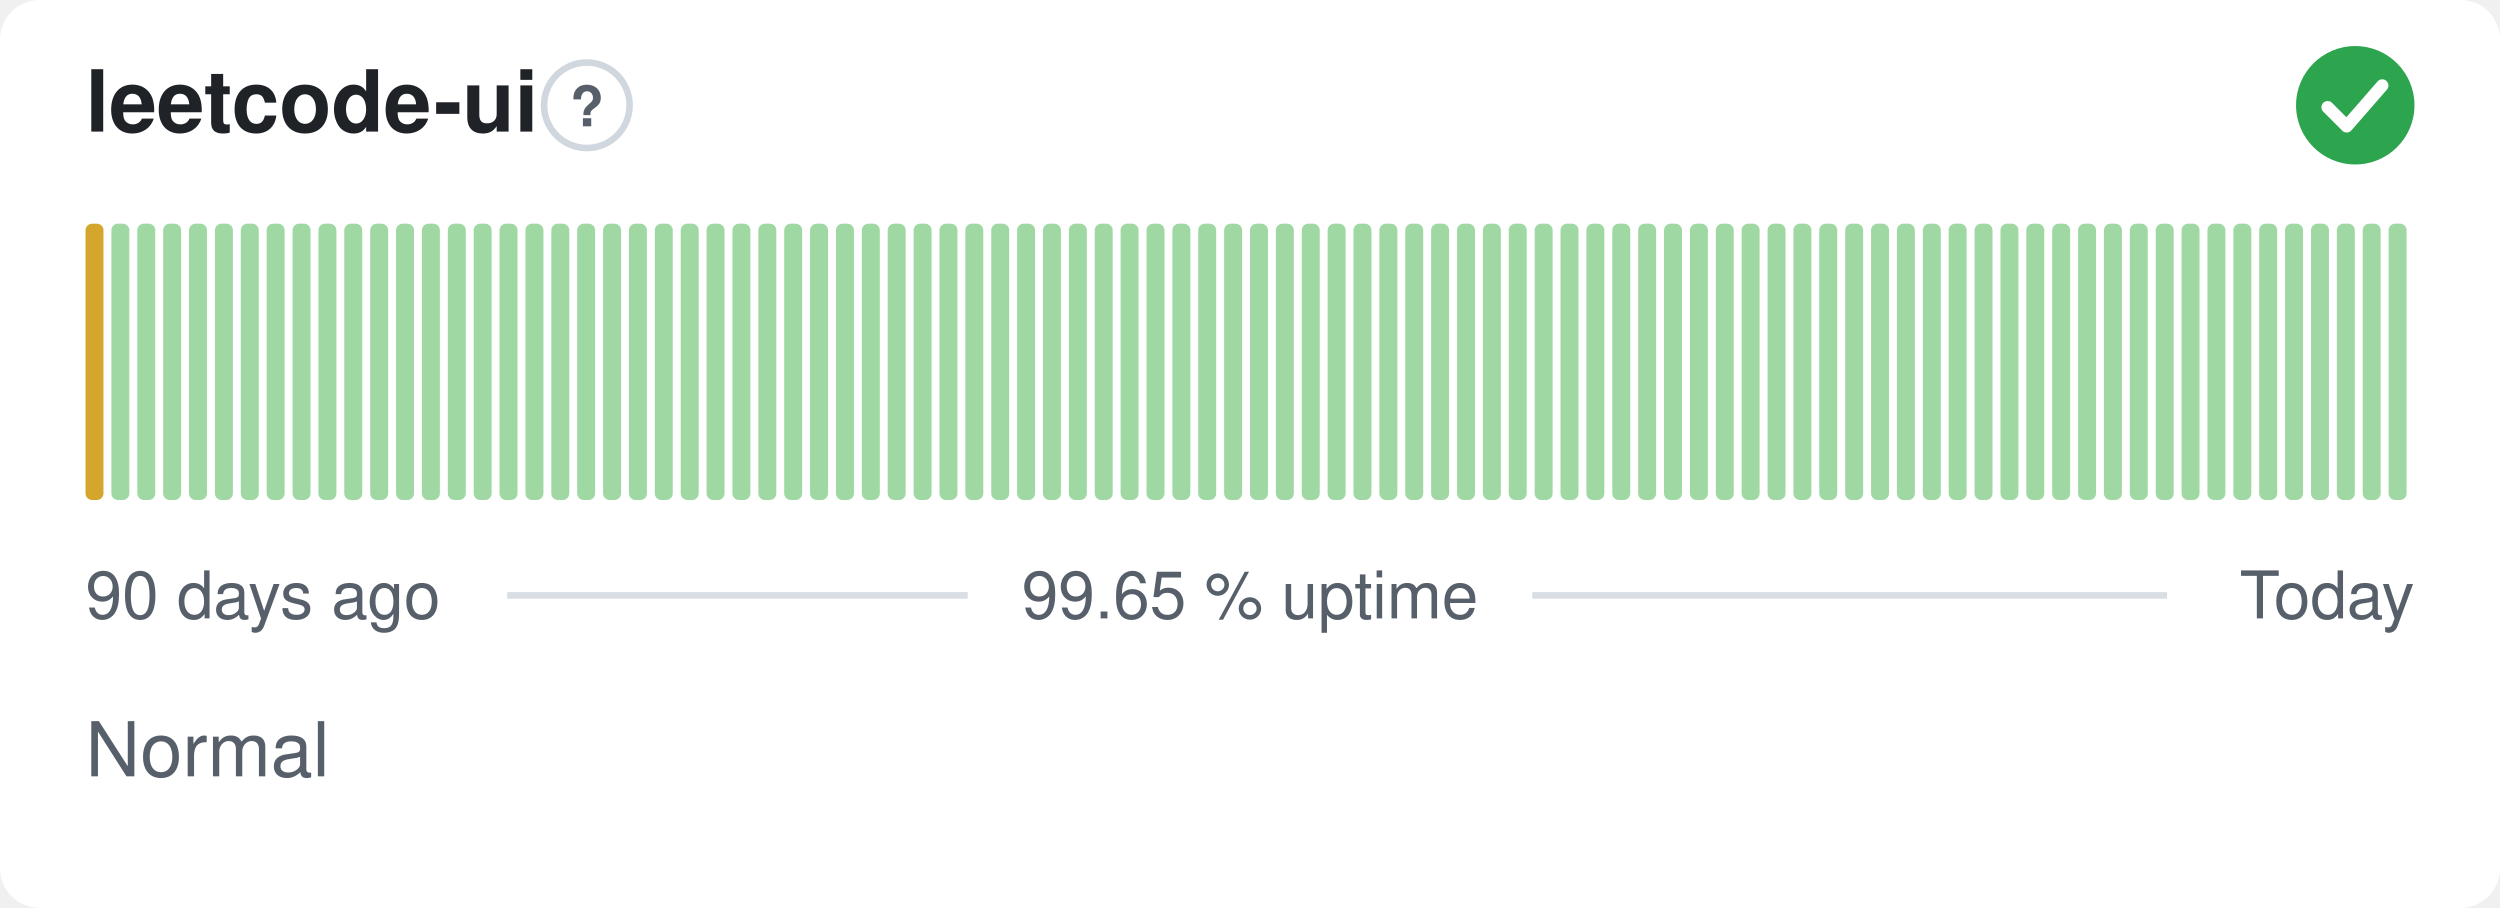
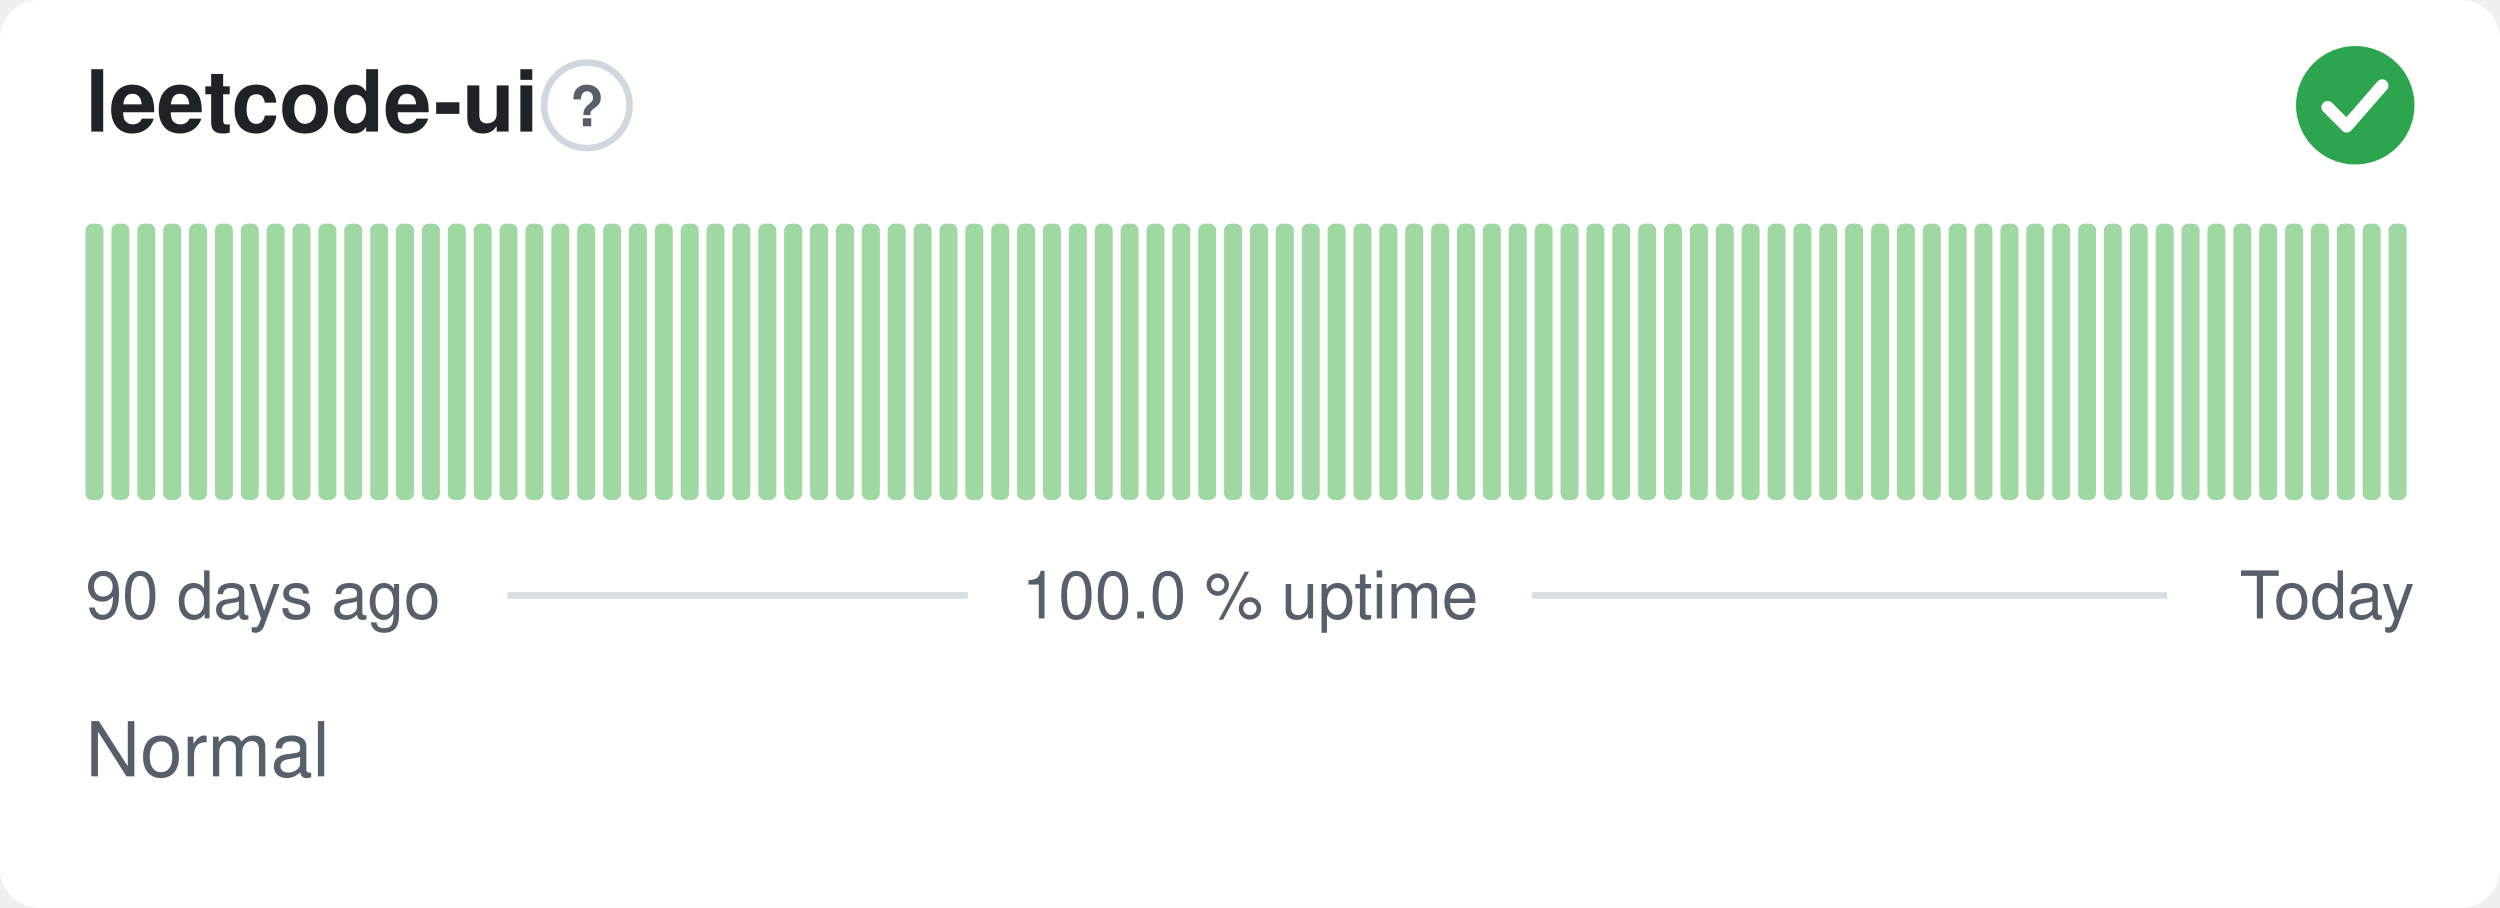
- <svg xmlns="http://www.w3.org/2000/svg" width="380" height="138" viewBox="0 0 380 138" role="img" aria-label="leetcode-ui: Normal, 99.65 % uptime over the last 90 days" font-family="-apple-system,BlinkMacSystemFont,'Segoe UI',Helvetica,Arial,sans-serif">
+ <svg xmlns="http://www.w3.org/2000/svg" width="380" height="138" viewBox="0 0 380 138" role="img" aria-label="leetcode-ui: Normal, 100.0 % uptime over the last 90 days" font-family="-apple-system,BlinkMacSystemFont,'Segoe UI',Helvetica,Arial,sans-serif">
  <style>
    @media (prefers-color-scheme: dark) {
      .bg { fill: #0d1117 }
      .title { fill: #e6edf3 }
      .muted { fill: #8b949e }
      .hint { stroke: #30363d }
      .rule { stroke: #30363d }
      .nodata { fill: #21262d }
    }
  </style>
  <rect class="bg" width="380" height="138" rx="6" fill="#ffffff" />
  <text class="title" x="13" y="20" font-size="13" font-weight="600" fill="#1f2328">leetcode-ui</text>
  <circle class="hint" cx="89.2" cy="16" r="6.5" fill="none" stroke="#d0d7de" stroke-width="1" />
  <text class="muted" x="89.2" y="19.2" text-anchor="middle" font-size="8.5" font-weight="700" fill="#57606a">?</text>
  <circle cx="358" cy="16" r="9" fill="#2da44e" />
  <path d="M353.80 16.30l2.90 2.90 5.40 -6.20" fill="none" stroke="#fff" stroke-width="1.89" stroke-linecap="round" stroke-linejoin="round" />
-   <rect x="13.00" y="34.00" width="2.73" height="42.00" rx="1" fill="#d4a72c" />
+   <rect x="13.00" y="34.00" width="2.73" height="42.00" rx="1" fill="#9fd8a3" />
  <rect x="16.93" y="34.00" width="2.73" height="42.00" rx="1" fill="#9fd8a3" />
  <rect x="20.87" y="34.00" width="2.73" height="42.00" rx="1" fill="#9fd8a3" />
  <rect x="24.80" y="34.00" width="2.73" height="42.00" rx="1" fill="#9fd8a3" />
  <rect x="28.73" y="34.00" width="2.73" height="42.00" rx="1" fill="#9fd8a3" />
  <rect x="32.67" y="34.00" width="2.73" height="42.00" rx="1" fill="#9fd8a3" />
  <rect x="36.60" y="34.00" width="2.73" height="42.00" rx="1" fill="#9fd8a3" />
  <rect x="40.53" y="34.00" width="2.73" height="42.00" rx="1" fill="#9fd8a3" />
  <rect x="44.47" y="34.00" width="2.73" height="42.00" rx="1" fill="#9fd8a3" />
  <rect x="48.40" y="34.00" width="2.73" height="42.00" rx="1" fill="#9fd8a3" />
  <rect x="52.33" y="34.00" width="2.73" height="42.00" rx="1" fill="#9fd8a3" />
  <rect x="56.27" y="34.00" width="2.73" height="42.00" rx="1" fill="#9fd8a3" />
  <rect x="60.20" y="34.00" width="2.73" height="42.00" rx="1" fill="#9fd8a3" />
  <rect x="64.13" y="34.00" width="2.73" height="42.00" rx="1" fill="#9fd8a3" />
  <rect x="68.07" y="34.00" width="2.73" height="42.00" rx="1" fill="#9fd8a3" />
  <rect x="72.00" y="34.00" width="2.73" height="42.00" rx="1" fill="#9fd8a3" />
  <rect x="75.93" y="34.00" width="2.73" height="42.00" rx="1" fill="#9fd8a3" />
  <rect x="79.87" y="34.00" width="2.73" height="42.00" rx="1" fill="#9fd8a3" />
  <rect x="83.80" y="34.00" width="2.73" height="42.00" rx="1" fill="#9fd8a3" />
  <rect x="87.73" y="34.00" width="2.73" height="42.00" rx="1" fill="#9fd8a3" />
  <rect x="91.67" y="34.00" width="2.73" height="42.00" rx="1" fill="#9fd8a3" />
  <rect x="95.60" y="34.00" width="2.73" height="42.00" rx="1" fill="#9fd8a3" />
  <rect x="99.53" y="34.00" width="2.73" height="42.00" rx="1" fill="#9fd8a3" />
  <rect x="103.47" y="34.00" width="2.73" height="42.00" rx="1" fill="#9fd8a3" />
  <rect x="107.40" y="34.00" width="2.73" height="42.00" rx="1" fill="#9fd8a3" />
  <rect x="111.33" y="34.00" width="2.73" height="42.00" rx="1" fill="#9fd8a3" />
  <rect x="115.27" y="34.00" width="2.73" height="42.00" rx="1" fill="#9fd8a3" />
  <rect x="119.20" y="34.00" width="2.73" height="42.00" rx="1" fill="#9fd8a3" />
  <rect x="123.13" y="34.00" width="2.73" height="42.00" rx="1" fill="#9fd8a3" />
  <rect x="127.07" y="34.00" width="2.73" height="42.00" rx="1" fill="#9fd8a3" />
  <rect x="131.00" y="34.00" width="2.73" height="42.00" rx="1" fill="#9fd8a3" />
  <rect x="134.93" y="34.00" width="2.73" height="42.00" rx="1" fill="#9fd8a3" />
  <rect x="138.87" y="34.00" width="2.73" height="42.00" rx="1" fill="#9fd8a3" />
  <rect x="142.80" y="34.00" width="2.73" height="42.00" rx="1" fill="#9fd8a3" />
  <rect x="146.73" y="34.00" width="2.73" height="42.00" rx="1" fill="#9fd8a3" />
  <rect x="150.67" y="34.00" width="2.73" height="42.00" rx="1" fill="#9fd8a3" />
  <rect x="154.60" y="34.00" width="2.73" height="42.00" rx="1" fill="#9fd8a3" />
  <rect x="158.53" y="34.00" width="2.73" height="42.00" rx="1" fill="#9fd8a3" />
  <rect x="162.47" y="34.00" width="2.73" height="42.00" rx="1" fill="#9fd8a3" />
  <rect x="166.40" y="34.00" width="2.73" height="42.00" rx="1" fill="#9fd8a3" />
  <rect x="170.33" y="34.00" width="2.73" height="42.00" rx="1" fill="#9fd8a3" />
  <rect x="174.27" y="34.00" width="2.73" height="42.00" rx="1" fill="#9fd8a3" />
  <rect x="178.20" y="34.00" width="2.73" height="42.00" rx="1" fill="#9fd8a3" />
  <rect x="182.13" y="34.00" width="2.73" height="42.00" rx="1" fill="#9fd8a3" />
  <rect x="186.07" y="34.00" width="2.73" height="42.00" rx="1" fill="#9fd8a3" />
  <rect x="190.00" y="34.00" width="2.73" height="42.00" rx="1" fill="#9fd8a3" />
  <rect x="193.93" y="34.00" width="2.73" height="42.00" rx="1" fill="#9fd8a3" />
  <rect x="197.87" y="34.00" width="2.73" height="42.00" rx="1" fill="#9fd8a3" />
  <rect x="201.80" y="34.00" width="2.73" height="42.00" rx="1" fill="#9fd8a3" />
  <rect x="205.73" y="34.00" width="2.73" height="42.00" rx="1" fill="#9fd8a3" />
  <rect x="209.67" y="34.00" width="2.73" height="42.00" rx="1" fill="#9fd8a3" />
  <rect x="213.60" y="34.00" width="2.73" height="42.00" rx="1" fill="#9fd8a3" />
  <rect x="217.53" y="34.00" width="2.73" height="42.00" rx="1" fill="#9fd8a3" />
  <rect x="221.47" y="34.00" width="2.73" height="42.00" rx="1" fill="#9fd8a3" />
  <rect x="225.40" y="34.00" width="2.73" height="42.00" rx="1" fill="#9fd8a3" />
  <rect x="229.33" y="34.00" width="2.73" height="42.00" rx="1" fill="#9fd8a3" />
  <rect x="233.27" y="34.00" width="2.73" height="42.00" rx="1" fill="#9fd8a3" />
  <rect x="237.20" y="34.00" width="2.73" height="42.00" rx="1" fill="#9fd8a3" />
  <rect x="241.13" y="34.00" width="2.73" height="42.00" rx="1" fill="#9fd8a3" />
  <rect x="245.07" y="34.00" width="2.73" height="42.00" rx="1" fill="#9fd8a3" />
  <rect x="249.00" y="34.00" width="2.73" height="42.00" rx="1" fill="#9fd8a3" />
  <rect x="252.93" y="34.00" width="2.73" height="42.00" rx="1" fill="#9fd8a3" />
  <rect x="256.87" y="34.00" width="2.73" height="42.00" rx="1" fill="#9fd8a3" />
  <rect x="260.80" y="34.00" width="2.73" height="42.00" rx="1" fill="#9fd8a3" />
  <rect x="264.73" y="34.00" width="2.73" height="42.00" rx="1" fill="#9fd8a3" />
  <rect x="268.67" y="34.00" width="2.73" height="42.00" rx="1" fill="#9fd8a3" />
  <rect x="272.60" y="34.00" width="2.73" height="42.00" rx="1" fill="#9fd8a3" />
  <rect x="276.53" y="34.00" width="2.73" height="42.00" rx="1" fill="#9fd8a3" />
  <rect x="280.47" y="34.00" width="2.73" height="42.00" rx="1" fill="#9fd8a3" />
  <rect x="284.40" y="34.00" width="2.73" height="42.00" rx="1" fill="#9fd8a3" />
  <rect x="288.33" y="34.00" width="2.73" height="42.00" rx="1" fill="#9fd8a3" />
  <rect x="292.27" y="34.00" width="2.73" height="42.00" rx="1" fill="#9fd8a3" />
  <rect x="296.20" y="34.00" width="2.73" height="42.00" rx="1" fill="#9fd8a3" />
  <rect x="300.13" y="34.00" width="2.73" height="42.00" rx="1" fill="#9fd8a3" />
  <rect x="304.07" y="34.00" width="2.73" height="42.00" rx="1" fill="#9fd8a3" />
  <rect x="308.00" y="34.00" width="2.73" height="42.00" rx="1" fill="#9fd8a3" />
  <rect x="311.93" y="34.00" width="2.73" height="42.00" rx="1" fill="#9fd8a3" />
  <rect x="315.87" y="34.00" width="2.73" height="42.00" rx="1" fill="#9fd8a3" />
  <rect x="319.80" y="34.00" width="2.73" height="42.00" rx="1" fill="#9fd8a3" />
  <rect x="323.73" y="34.00" width="2.73" height="42.00" rx="1" fill="#9fd8a3" />
  <rect x="327.67" y="34.00" width="2.73" height="42.00" rx="1" fill="#9fd8a3" />
  <rect x="331.60" y="34.00" width="2.73" height="42.00" rx="1" fill="#9fd8a3" />
  <rect x="335.53" y="34.00" width="2.73" height="42.00" rx="1" fill="#9fd8a3" />
  <rect x="339.47" y="34.00" width="2.73" height="42.00" rx="1" fill="#9fd8a3" />
  <rect x="343.40" y="34.00" width="2.73" height="42.00" rx="1" fill="#9fd8a3" />
  <rect x="347.33" y="34.00" width="2.73" height="42.00" rx="1" fill="#9fd8a3" />
  <rect x="351.27" y="34.00" width="2.73" height="42.00" rx="1" fill="#9fd8a3" />
  <rect x="355.20" y="34.00" width="2.73" height="42.00" rx="1" fill="#9fd8a3" />
  <rect x="359.13" y="34.00" width="2.73" height="42.00" rx="1" fill="#9fd8a3" />
  <rect x="363.07" y="34.00" width="2.73" height="42.00" rx="1" fill="#9fd8a3" />
  <text class="muted" x="13" y="94" font-size="10" fill="#57606a">90 days ago</text>
-   <text class="muted" x="190" y="94" text-anchor="middle" font-size="10" fill="#57606a">99.65 % uptime</text>
+   <text class="muted" x="190" y="94" text-anchor="middle" font-size="10" fill="#57606a">100.0 % uptime</text>
  <text class="muted" x="367" y="94" text-anchor="end" font-size="10" fill="#57606a">Today</text>
  <line class="rule" x1="77.1" y1="90.5" x2="147.1" y2="90.5" stroke="#d8dee4" stroke-width="1" />
  <line class="rule" x1="232.9" y1="90.5" x2="329.4" y2="90.5" stroke="#d8dee4" stroke-width="1" />
  <text class="muted" x="13" y="118" font-size="11.5" fill="#57606a">Normal</text>
</svg>
